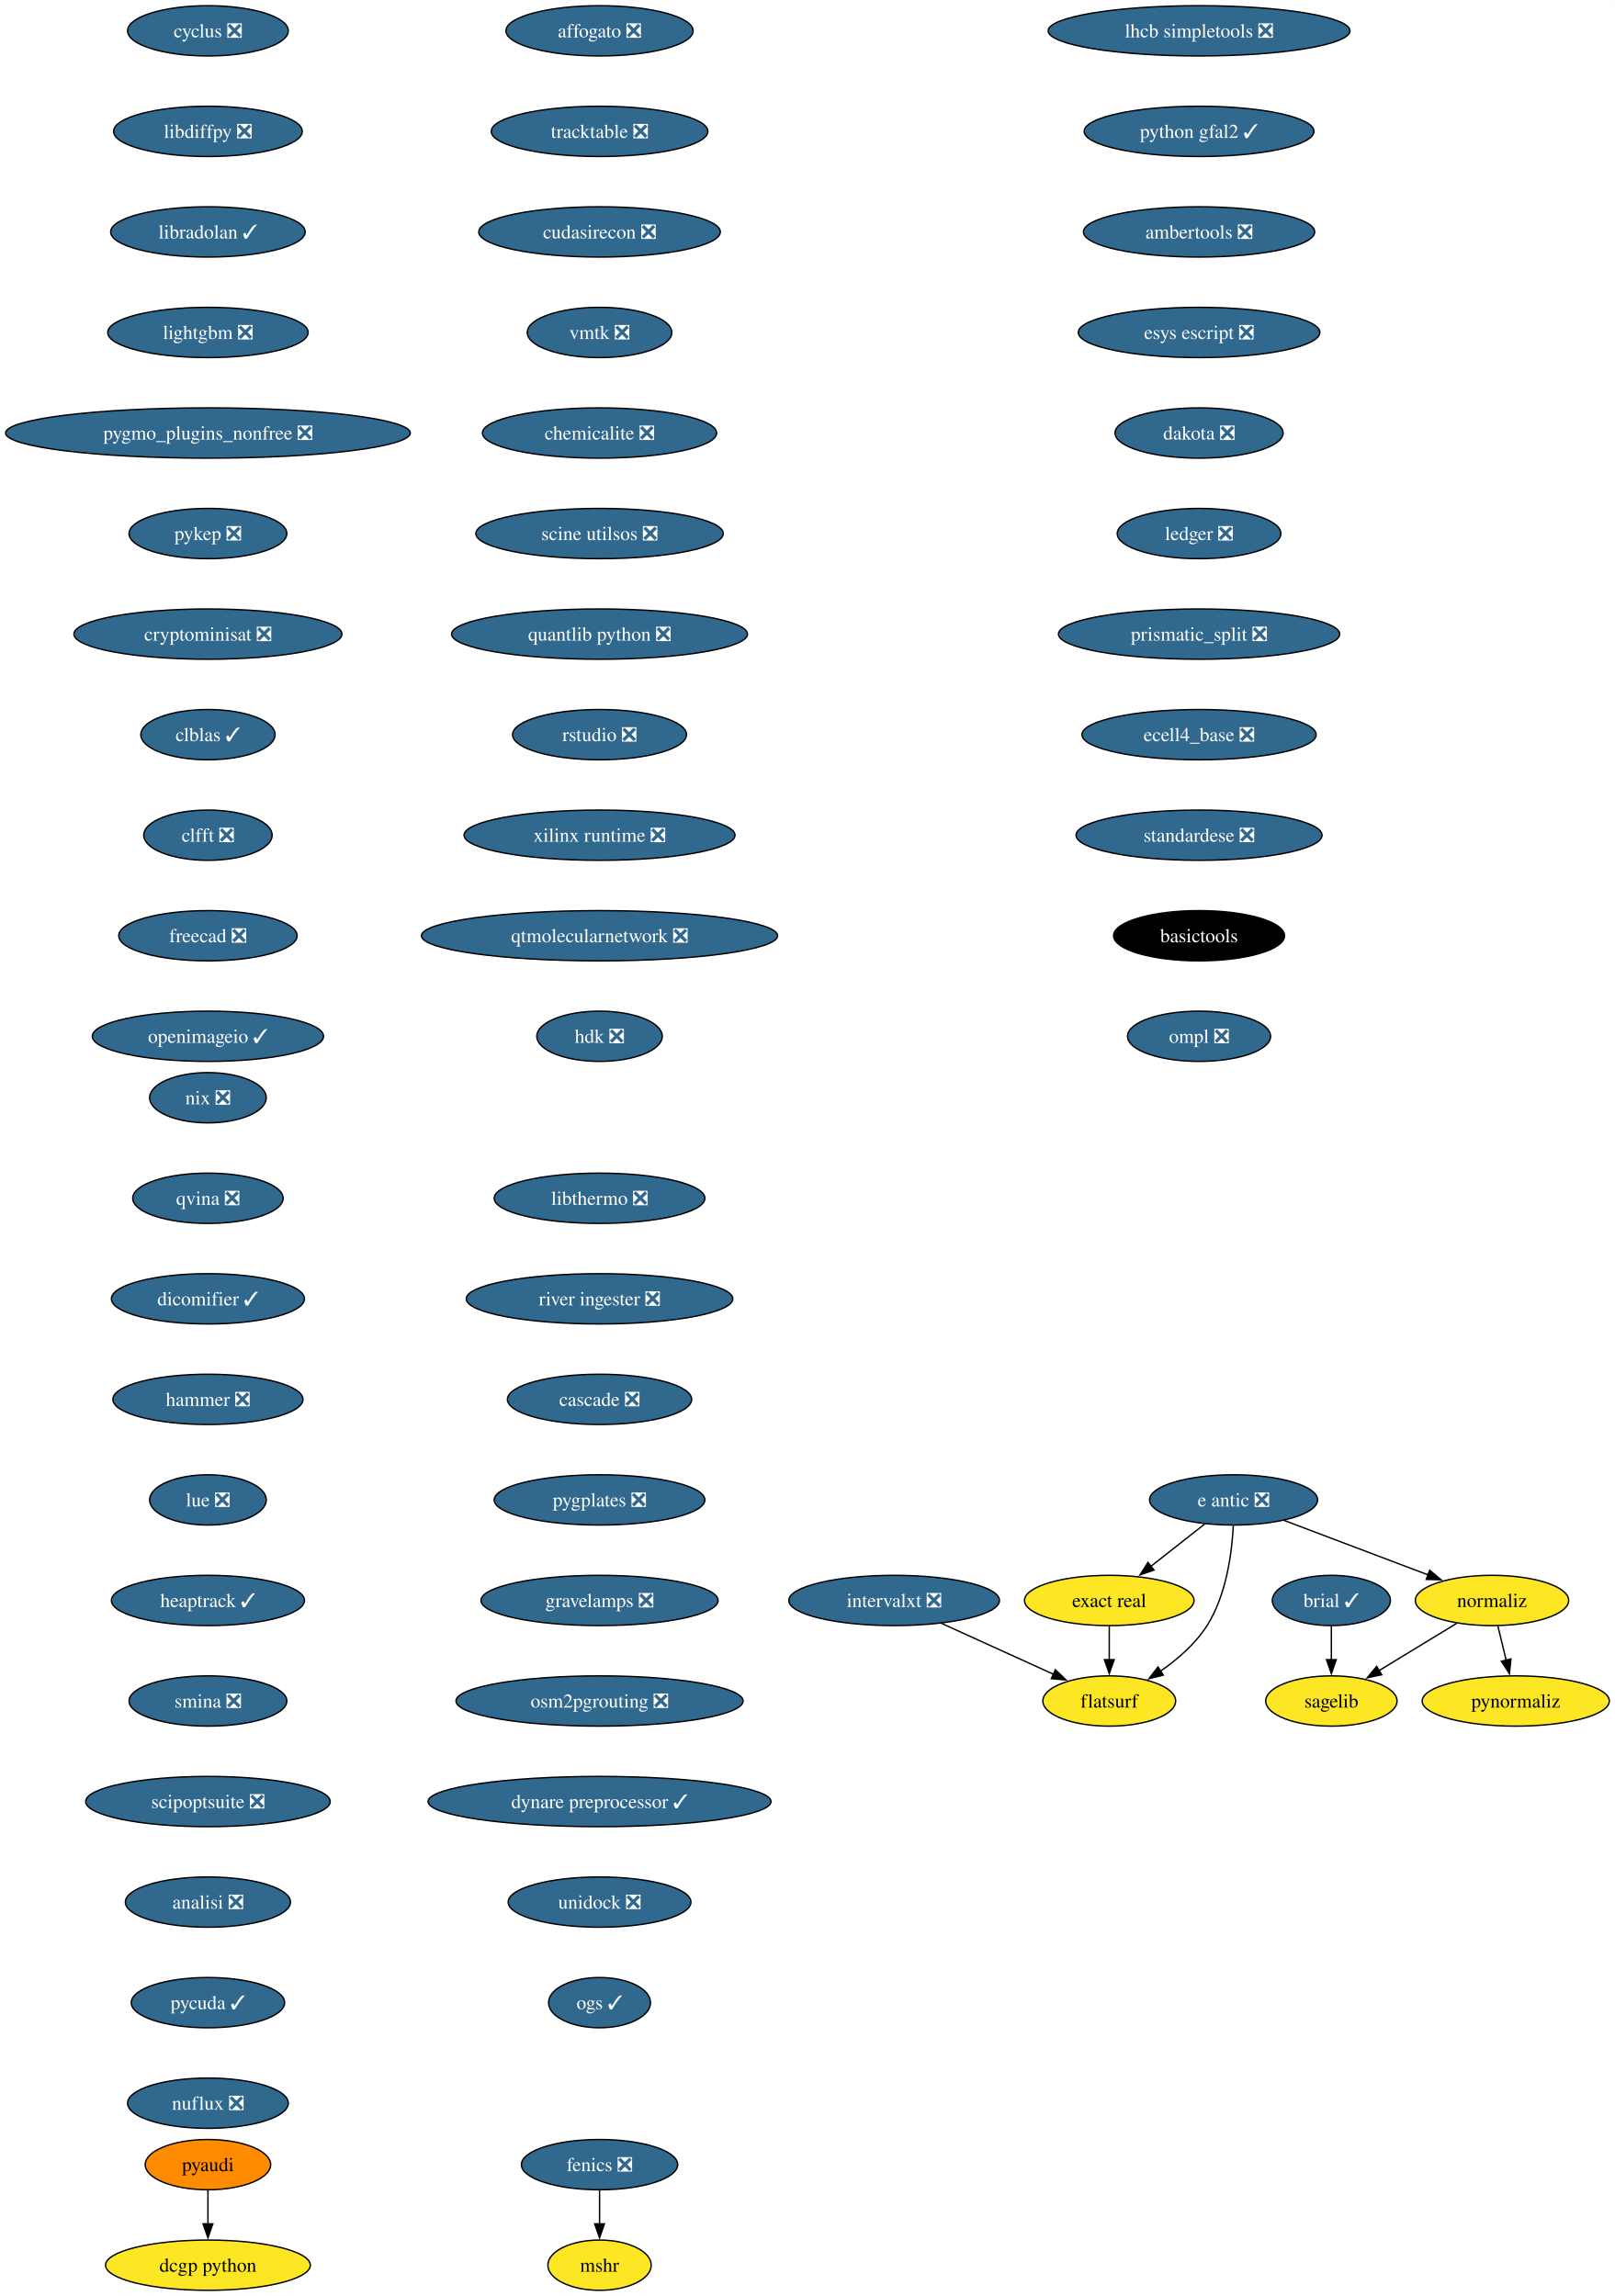
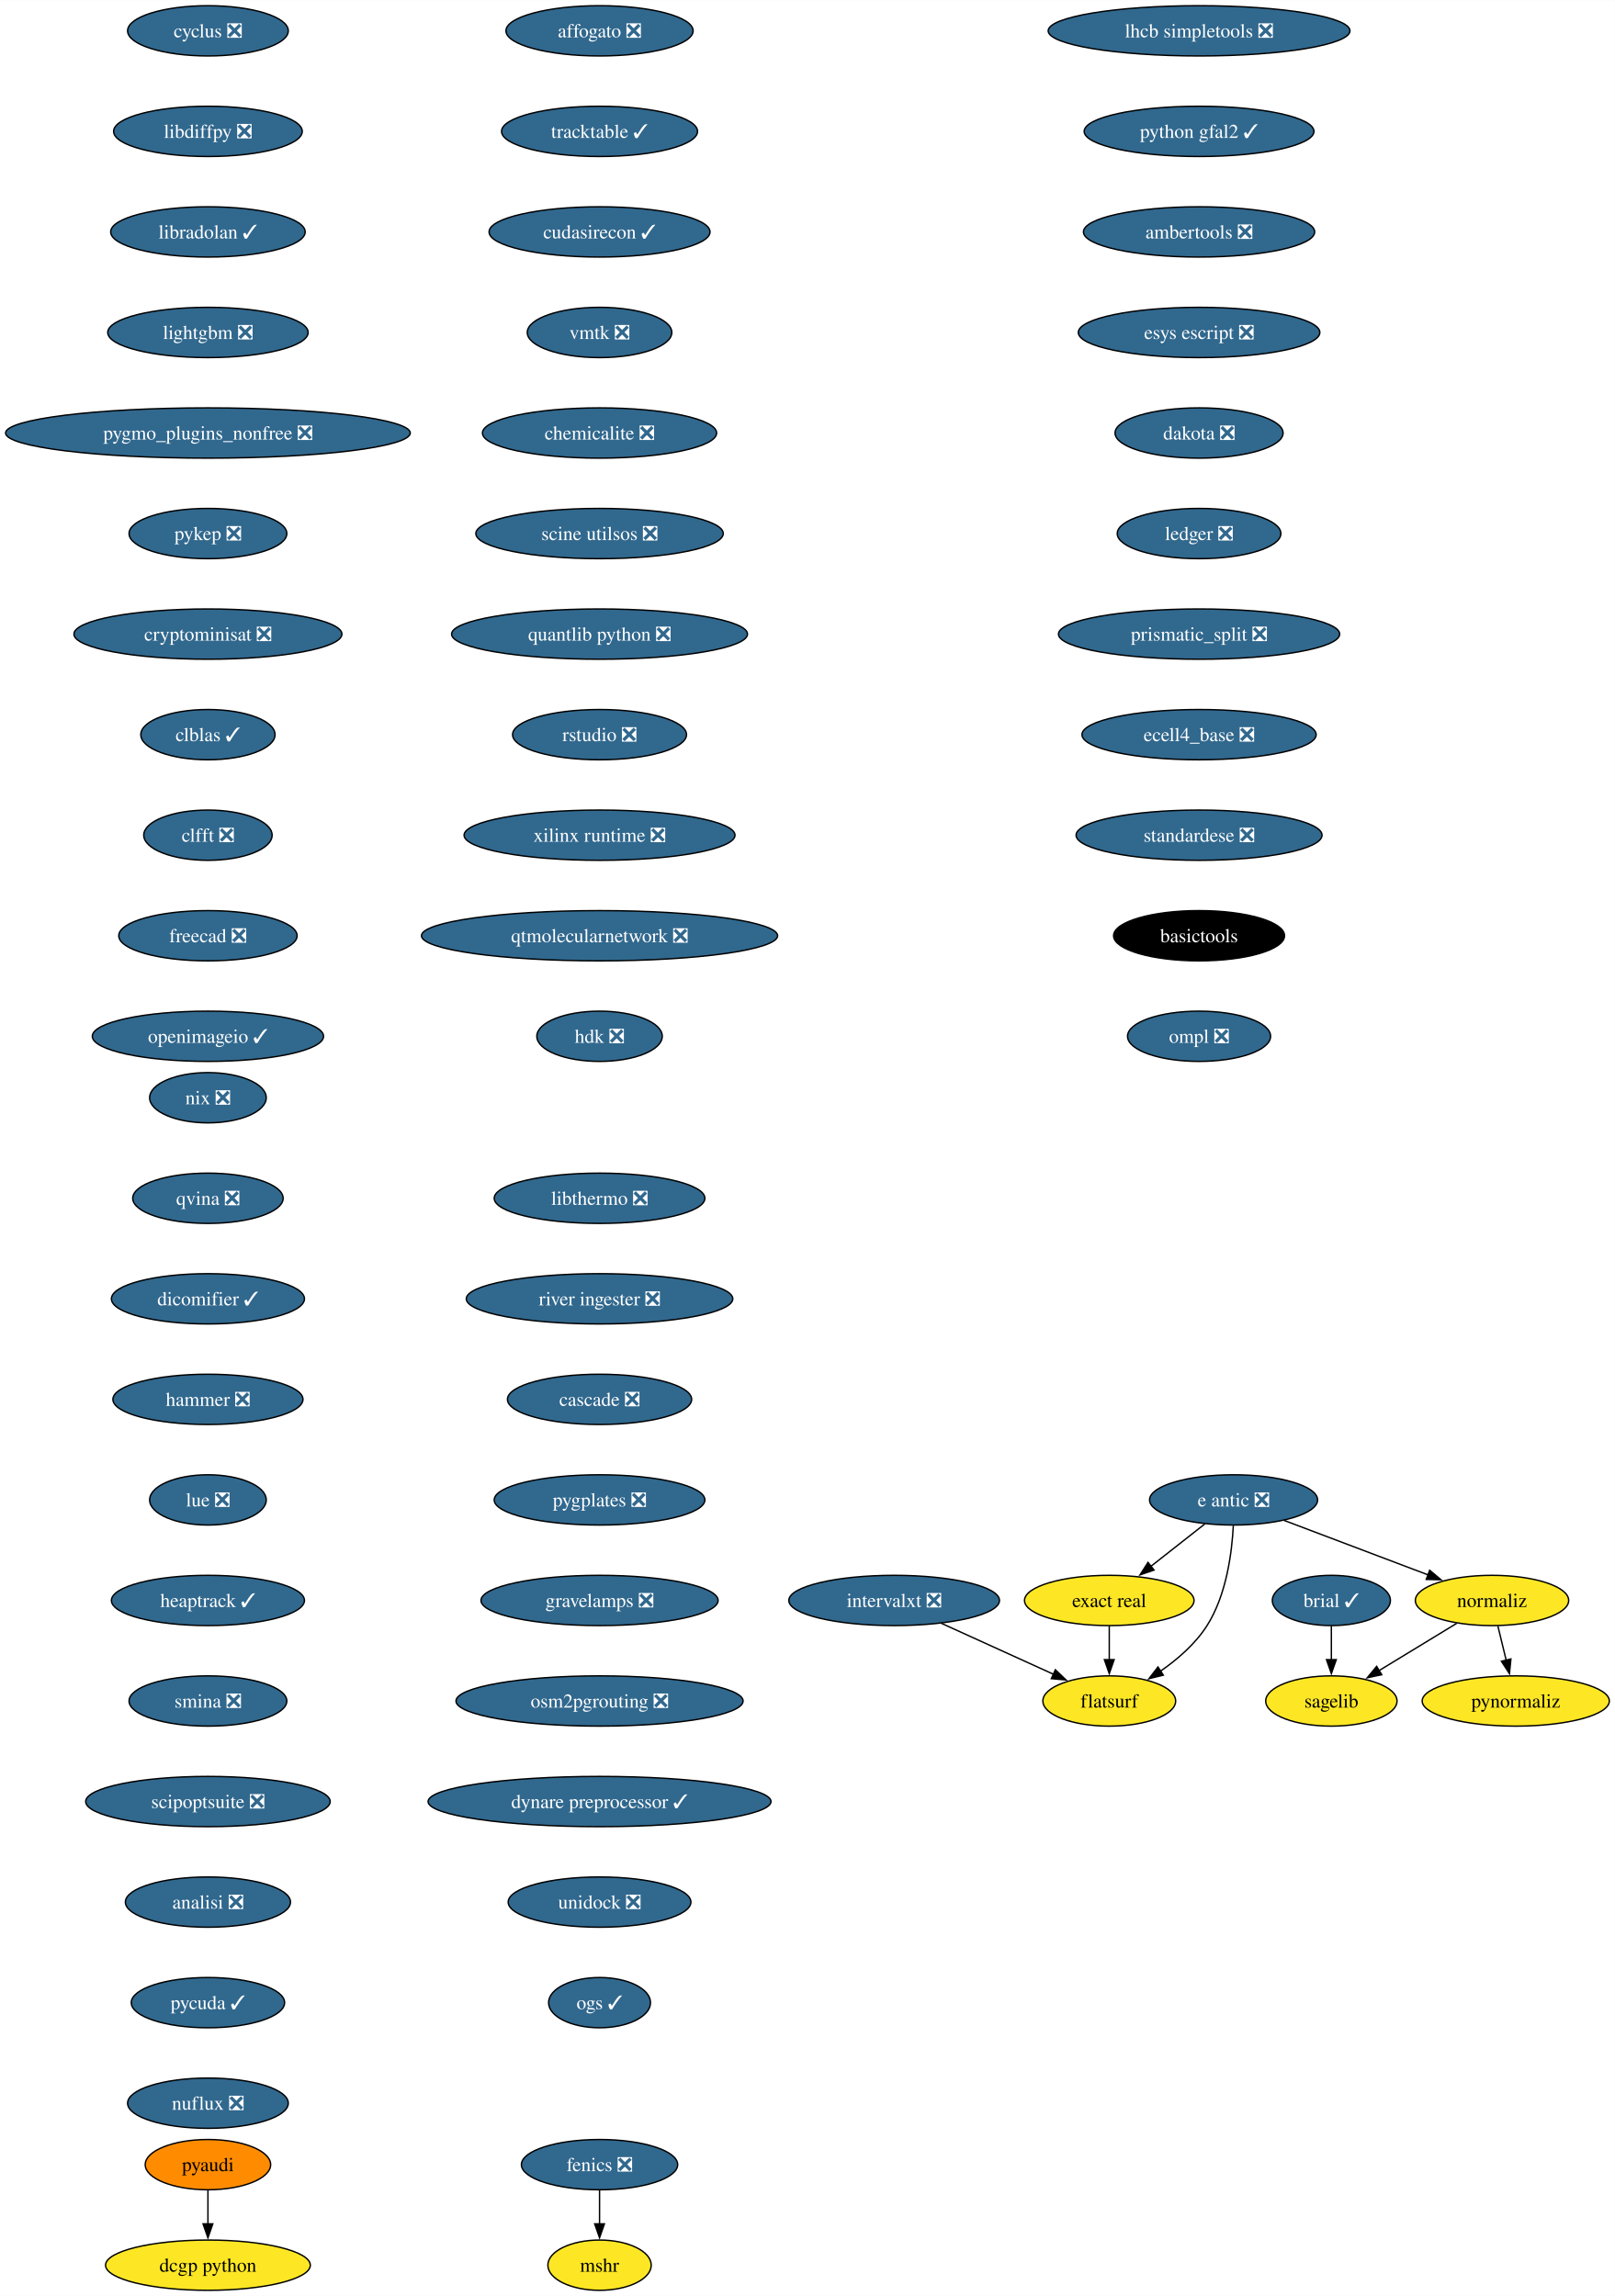
<svg xmlns="http://www.w3.org/2000/svg" xmlns:xlink="http://www.w3.org/1999/xlink" width="1156pt" height="1644pt" viewBox="0.00 0.00 1156.10 1644.00">
  <g id="graph0" class="graph" transform="scale(1 1) rotate(0) translate(4 1640)">
    <polygon fill="white" stroke="none" points="-4,4 -4,-1640 1152.1,-1640 1152.1,4 -4,4" />
    <g id="node1" class="node">
      <g id="a_node1">
        <a xlink:href="https://github.com/conda-forge/brial-feedstock/pull/37" xlink:title="brial ✓">
          <ellipse fill="#31688e" stroke="black" cx="949.11" cy="-494" rx="42.26" ry="18" />
          <text text-anchor="middle" x="949.11" y="-489.32" font-family="Times,serif" font-size="14.00" fill="white">brial ✓</text>
        </a>
      </g>
    </g>
    <g id="node2" class="node">
      <g id="a_node2">
        <a xlink:href="https://github.com/conda-forge/sagelib-feedstock" xlink:title="sagelib">
          <ellipse fill="#fde725" stroke="black" cx="949.11" cy="-422" rx="47" ry="18" />
          <text text-anchor="middle" x="949.11" y="-417.32" font-family="Times,serif" font-size="14.00">sagelib</text>
        </a>
      </g>
    </g>
    <g id="edge1" class="edge">
      <path fill="none" stroke="black" d="M949.11,-475.7C949.11,-468.41 949.11,-459.73 949.11,-451.54" />
      <polygon fill="black" stroke="black" points="952.61,-451.62 949.11,-441.62 945.61,-451.62 952.61,-451.62" />
    </g>
    <g id="node3" class="node">
      <g id="a_node3">
        <a xlink:href="https://github.com/conda-forge/cyclus-feedstock/pull/94" xlink:title="cyclus ❎">
          <ellipse fill="#31688e" stroke="black" cx="144.86" cy="-1618" rx="57.52" ry="18" />
          <text text-anchor="middle" x="144.86" y="-1613.33" font-family="Times,serif" font-size="14.00" fill="white">cyclus ❎</text>
        </a>
      </g>
    </g>
    <g id="node4" class="node">
      <g id="a_node4">
        <a xlink:href="https://github.com/conda-forge/libdiffpy-feedstock/pull/13" xlink:title="libdiffpy ❎">
          <ellipse fill="#31688e" stroke="black" cx="144.86" cy="-1546" rx="67.52" ry="18" />
          <text text-anchor="middle" x="144.86" y="-1541.33" font-family="Times,serif" font-size="14.00" fill="white">libdiffpy ❎</text>
        </a>
      </g>
    </g>
    <g id="node7" class="node">
      <g id="a_node7">
        <a xlink:href="https://github.com/conda-forge/libradolan-feedstock/pull/28" xlink:title="libradolan ✓">
          <ellipse fill="#31688e" stroke="black" cx="144.86" cy="-1474" rx="69.62" ry="18" />
          <text text-anchor="middle" x="144.86" y="-1469.33" font-family="Times,serif" font-size="14.00" fill="white">libradolan ✓</text>
        </a>
      </g>
    </g>
    <g id="node5" class="node">
      <g id="a_node5">
        <a xlink:href="https://github.com/conda-forge/fenics-feedstock/pull/222" xlink:title="fenics ❎">
          <ellipse fill="#31688e" stroke="black" cx="425.21" cy="-90" rx="55.94" ry="18" />
          <text text-anchor="middle" x="425.21" y="-85.33" font-family="Times,serif" font-size="14.00" fill="white">fenics ❎</text>
        </a>
      </g>
    </g>
    <g id="node6" class="node">
      <g id="a_node6">
        <a xlink:href="https://github.com/conda-forge/mshr-feedstock" xlink:title="mshr">
          <ellipse fill="#fde725" stroke="black" cx="425.21" cy="-18" rx="37" ry="18" />
          <text text-anchor="middle" x="425.21" y="-13.32" font-family="Times,serif" font-size="14.00">mshr</text>
        </a>
      </g>
    </g>
    <g id="edge3" class="edge">
      <path fill="none" stroke="black" d="M425.21,-71.7C425.21,-64.41 425.21,-55.73 425.21,-47.54" />
      <polygon fill="black" stroke="black" points="428.71,-47.62 425.21,-37.62 421.71,-47.62 428.71,-47.62" />
    </g>
    <g id="node8" class="node">
      <g id="a_node8">
        <a xlink:href="https://github.com/conda-forge/lightgbm-feedstock/pull/64" xlink:title="lightgbm ❎">
          <ellipse fill="#31688e" stroke="black" cx="144.86" cy="-1402" rx="71.73" ry="18" />
          <text text-anchor="middle" x="144.86" y="-1397.33" font-family="Times,serif" font-size="14.00" fill="white">lightgbm ❎</text>
        </a>
      </g>
    </g>
    <g id="node9" class="node">
      <g id="a_node9">
        <a xlink:href="https://github.com/conda-forge/pygmo_plugins_nonfree-feedstock/pull/38" xlink:title="pygmo_plugins_nonfree ❎">
          <ellipse fill="#31688e" stroke="black" cx="144.86" cy="-1330" rx="144.86" ry="18" />
          <text text-anchor="middle" x="144.86" y="-1325.33" font-family="Times,serif" font-size="14.00" fill="white">pygmo_plugins_nonfree ❎</text>
        </a>
      </g>
    </g>
    <g id="node10" class="node">
      <g id="a_node10">
        <a xlink:href="https://github.com/conda-forge/pykep-feedstock/pull/45" xlink:title="pykep ❎">
          <ellipse fill="#31688e" stroke="black" cx="144.86" cy="-1258" rx="56.47" ry="18" />
          <text text-anchor="middle" x="144.86" y="-1253.33" font-family="Times,serif" font-size="14.00" fill="white">pykep ❎</text>
        </a>
      </g>
    </g>
    <g id="node11" class="node">
      <g id="a_node11">
        <a xlink:href="https://github.com/conda-forge/cryptominisat-feedstock/pull/59" xlink:title="cryptominisat ❎">
          <ellipse fill="#31688e" stroke="black" cx="144.86" cy="-1186" rx="95.93" ry="18" />
          <text text-anchor="middle" x="144.86" y="-1181.33" font-family="Times,serif" font-size="14.00" fill="white">cryptominisat ❎</text>
        </a>
      </g>
    </g>
    <g id="node12" class="node">
      <g id="a_node12">
        <a xlink:href="https://github.com/conda-forge/clblas-feedstock/pull/14" xlink:title="clblas ✓">
          <ellipse fill="#31688e" stroke="black" cx="144.86" cy="-1114" rx="48.05" ry="18" />
          <text text-anchor="middle" x="144.86" y="-1109.33" font-family="Times,serif" font-size="14.00" fill="white">clblas ✓</text>
        </a>
      </g>
    </g>
    <g id="node13" class="node">
      <g id="a_node13">
        <a xlink:href="https://github.com/conda-forge/clfft-feedstock/pull/19" xlink:title="clfft ❎">
          <ellipse fill="#31688e" stroke="black" cx="144.86" cy="-1042" rx="45.95" ry="18" />
          <text text-anchor="middle" x="144.86" y="-1037.33" font-family="Times,serif" font-size="14.00" fill="white">clfft ❎</text>
        </a>
      </g>
    </g>
    <g id="node14" class="node">
      <g id="a_node14">
        <a xlink:href="https://github.com/conda-forge/freecad-feedstock/pull/125" xlink:title="freecad ❎">
          <ellipse fill="#31688e" stroke="black" cx="144.86" cy="-970" rx="63.84" ry="18" />
          <text text-anchor="middle" x="144.86" y="-965.33" font-family="Times,serif" font-size="14.00" fill="white">freecad ❎</text>
        </a>
      </g>
    </g>
    <g id="node17" class="node">
      <g id="a_node17">
        <a xlink:href="https://github.com/conda-forge/openimageio-feedstock/pull/108" xlink:title="openimageio ✓">
          <ellipse fill="#31688e" stroke="black" cx="144.86" cy="-898" rx="82.77" ry="18" />
          <text text-anchor="middle" x="144.86" y="-893.33" font-family="Times,serif" font-size="14.00" fill="white">openimageio ✓</text>
        </a>
      </g>
    </g>
    <g id="node15" class="node">
      <g id="a_node15">
        <a xlink:href="https://github.com/conda-forge/pyaudi-feedstock" xlink:title="pyaudi">
          <ellipse fill="#ff8c00" stroke="black" cx="144.86" cy="-90" rx="44.9" ry="18" />
          <text text-anchor="middle" x="144.86" y="-85.33" font-family="Times,serif" font-size="14.00">pyaudi</text>
        </a>
      </g>
    </g>
    <g id="node16" class="node">
      <g id="a_node16">
        <a xlink:href="https://github.com/conda-forge/dcgp-python-feedstock" xlink:title="dcgp python">
          <ellipse fill="#fde725" stroke="black" cx="144.86" cy="-18" rx="73.3" ry="18" />
          <text text-anchor="middle" x="144.86" y="-13.32" font-family="Times,serif" font-size="14.00">dcgp python</text>
        </a>
      </g>
    </g>
    <g id="edge12" class="edge">
      <path fill="none" stroke="black" d="M144.86,-71.7C144.86,-64.41 144.86,-55.73 144.86,-47.54" />
      <polygon fill="black" stroke="black" points="148.36,-47.62 144.86,-37.62 141.36,-47.62 148.36,-47.62" />
    </g>
    <g id="node18" class="node">
      <g id="a_node18">
        <a xlink:href="https://github.com/conda-forge/e-antic-feedstock/pull/60" xlink:title="e antic ❎">
          <ellipse fill="#31688e" stroke="black" cx="879.11" cy="-566" rx="60.15" ry="18" />
          <text text-anchor="middle" x="879.11" y="-561.33" font-family="Times,serif" font-size="14.00" fill="white">e antic ❎</text>
        </a>
      </g>
    </g>
    <g id="node19" class="node">
      <g id="a_node19">
        <a xlink:href="https://github.com/conda-forge/normaliz-feedstock" xlink:title="normaliz">
          <ellipse fill="#fde725" stroke="black" cx="1064.11" cy="-494" rx="54.89" ry="18" />
          <text text-anchor="middle" x="1064.11" y="-489.32" font-family="Times,serif" font-size="14.00">normaliz</text>
        </a>
      </g>
    </g>
    <g id="edge14" class="edge">
      <path fill="none" stroke="black" d="M915.22,-551.34C944.79,-540.15 986.79,-524.26 1018.65,-512.2" />
      <polygon fill="black" stroke="black" points="1019.5,-515.62 1027.62,-508.81 1017.03,-509.07 1019.5,-515.62" />
    </g>
    <g id="node20" class="node">
      <g id="a_node20">
        <a xlink:href="https://github.com/conda-forge/exact-real-feedstock" xlink:title="exact real">
          <ellipse fill="#fde725" stroke="black" cx="790.11" cy="-494" rx="60.68" ry="18" />
          <text text-anchor="middle" x="790.11" y="-489.32" font-family="Times,serif" font-size="14.00">exact real</text>
        </a>
      </g>
    </g>
    <g id="edge15" class="edge">
      <path fill="none" stroke="black" d="M858.47,-548.76C846.98,-539.73 832.48,-528.33 819.8,-518.35" />
      <polygon fill="black" stroke="black" points="822.16,-515.76 812.14,-512.33 817.84,-521.26 822.16,-515.76" />
    </g>
    <g id="node21" class="node">
      <g id="a_node21">
        <a xlink:href="https://github.com/conda-forge/flatsurf-feedstock" xlink:title="flatsurf">
          <ellipse fill="#fde725" stroke="black" cx="790.11" cy="-422" rx="47.53" ry="18" />
          <text text-anchor="middle" x="790.11" y="-417.32" font-family="Times,serif" font-size="14.00">flatsurf</text>
        </a>
      </g>
    </g>
    <g id="edge16" class="edge">
      <path fill="none" stroke="black" d="M878.92,-547.6C877.95,-528.61 874.1,-498 860.11,-476 851.77,-462.88 838.96,-451.8 826.57,-443.22" />
      <polygon fill="black" stroke="black" points="828.81,-440.51 818.52,-437.98 824.99,-446.37 828.81,-440.51" />
    </g>
    <g id="edge17" class="edge">
      <path fill="none" stroke="black" d="M1038.87,-477.64C1022.47,-467.65 1000.89,-454.52 983,-443.63" />
      <polygon fill="black" stroke="black" points="985.16,-440.84 974.79,-438.63 981.52,-446.82 985.16,-440.84" />
    </g>
    <g id="node22" class="node">
      <g id="a_node22">
        <a xlink:href="https://github.com/conda-forge/pynormaliz-feedstock" xlink:title="pynormaliz">
          <ellipse fill="#fde725" stroke="black" cx="1081.11" cy="-422" rx="66.99" ry="18" />
          <text text-anchor="middle" x="1081.11" y="-417.32" font-family="Times,serif" font-size="14.00">pynormaliz</text>
        </a>
      </g>
    </g>
    <g id="edge18" class="edge">
      <path fill="none" stroke="black" d="M1068.31,-475.7C1070.1,-468.32 1072.24,-459.52 1074.25,-451.25" />
      <polygon fill="black" stroke="black" points="1077.64,-452.12 1076.6,-441.58 1070.84,-450.47 1077.64,-452.12" />
    </g>
    <g id="edge19" class="edge">
      <path fill="none" stroke="black" d="M790.11,-475.7C790.11,-468.41 790.11,-459.73 790.11,-451.54" />
      <polygon fill="black" stroke="black" points="793.61,-451.62 790.11,-441.62 786.61,-451.62 793.61,-451.62" />
    </g>
    <g id="node23" class="node">
      <g id="a_node23">
        <a xlink:href="https://github.com/conda-forge/lhcb-simpletools-feedstock/pull/34" xlink:title="lhcb simpletools ❎">
          <ellipse fill="#31688e" stroke="black" cx="854.4" cy="-1618" rx="108.03" ry="18" />
          <text text-anchor="middle" x="854.4" y="-1613.33" font-family="Times,serif" font-size="14.00" fill="white">lhcb simpletools ❎</text>
        </a>
      </g>
    </g>
    <g id="node24" class="node">
      <g id="a_node24">
        <a xlink:href="https://github.com/conda-forge/python-gfal2-feedstock/pull/44" xlink:title="python gfal2 ✓">
          <ellipse fill="#31688e" stroke="black" cx="854.4" cy="-1546" rx="82.25" ry="18" />
          <text text-anchor="middle" x="854.4" y="-1541.33" font-family="Times,serif" font-size="14.00" fill="white">python gfal2 ✓</text>
        </a>
      </g>
    </g>
    <g id="node25" class="node">
      <g id="a_node25">
        <a xlink:href="https://github.com/conda-forge/ambertools-feedstock/pull/150" xlink:title="ambertools ❎">
          <ellipse fill="#31688e" stroke="black" cx="854.4" cy="-1474" rx="82.77" ry="18" />
          <text text-anchor="middle" x="854.4" y="-1469.33" font-family="Times,serif" font-size="14.00" fill="white">ambertools ❎</text>
        </a>
      </g>
    </g>
    <g id="node26" class="node">
      <g id="a_node26">
        <a xlink:href="https://github.com/conda-forge/esys-escript-feedstock/pull/74" xlink:title="esys escript ❎">
          <ellipse fill="#31688e" stroke="black" cx="854.4" cy="-1402" rx="86.46" ry="18" />
          <text text-anchor="middle" x="854.4" y="-1397.33" font-family="Times,serif" font-size="14.00" fill="white">esys escript ❎</text>
        </a>
      </g>
    </g>
    <g id="node27" class="node">
      <g id="a_node27">
        <a xlink:href="https://github.com/conda-forge/dakota-feedstock/pull/50" xlink:title="dakota ❎">
          <ellipse fill="#31688e" stroke="black" cx="854.4" cy="-1330" rx="60.15" ry="18" />
          <text text-anchor="middle" x="854.4" y="-1325.33" font-family="Times,serif" font-size="14.00" fill="white">dakota ❎</text>
        </a>
      </g>
    </g>
    <g id="node28" class="node">
      <g id="a_node28">
        <a xlink:href="https://github.com/conda-forge/ledger-feedstock/pull/39" xlink:title="ledger ❎">
          <ellipse fill="#31688e" stroke="black" cx="854.4" cy="-1258" rx="58.57" ry="18" />
          <text text-anchor="middle" x="854.4" y="-1253.33" font-family="Times,serif" font-size="14.00" fill="white">ledger ❎</text>
        </a>
      </g>
    </g>
    <g id="node29" class="node">
      <g id="a_node29">
        <a xlink:href="https://github.com/conda-forge/prismatic_split-feedstock/pull/55" xlink:title="prismatic_split ❎">
          <ellipse fill="#31688e" stroke="black" cx="854.4" cy="-1186" rx="100.66" ry="18" />
          <text text-anchor="middle" x="854.4" y="-1181.33" font-family="Times,serif" font-size="14.00" fill="white">prismatic_split ❎</text>
        </a>
      </g>
    </g>
    <g id="node30" class="node">
      <g id="a_node30">
        <a xlink:href="https://github.com/conda-forge/ecell4_base-feedstock/pull/30" xlink:title="ecell4_base ❎">
          <ellipse fill="#31688e" stroke="black" cx="854.4" cy="-1114" rx="83.83" ry="18" />
          <text text-anchor="middle" x="854.4" y="-1109.33" font-family="Times,serif" font-size="14.00" fill="white">ecell4_base ❎</text>
        </a>
      </g>
    </g>
    <g id="node31" class="node">
      <g id="a_node31">
        <a xlink:href="https://github.com/conda-forge/standardese-feedstock/pull/12" xlink:title="standardese ❎">
          <ellipse fill="#31688e" stroke="black" cx="854.4" cy="-1042" rx="88.04" ry="18" />
          <text text-anchor="middle" x="854.4" y="-1037.33" font-family="Times,serif" font-size="14.00" fill="white">standardese ❎</text>
        </a>
      </g>
    </g>
    <g id="node32" class="node">
      <g id="a_node32">
        <a xlink:href="https://github.com/conda-forge/basictools-feedstock" xlink:title="basictools">
          <ellipse fill="#000000" stroke="black" cx="854.4" cy="-970" rx="61.2" ry="18" />
          <text text-anchor="middle" x="854.4" y="-965.33" font-family="Times,serif" font-size="14.00" fill="white">basictools</text>
        </a>
      </g>
    </g>
    <g id="node33" class="node">
      <g id="a_node33">
        <a xlink:href="https://github.com/conda-forge/ompl-feedstock/pull/39" xlink:title="ompl ❎">
          <ellipse fill="#31688e" stroke="black" cx="854.4" cy="-898" rx="51.21" ry="18" />
          <text text-anchor="middle" x="854.4" y="-893.33" font-family="Times,serif" font-size="14.00" fill="white">ompl ❎</text>
        </a>
      </g>
    </g>
    <g id="node34" class="node">
      <g id="a_node34">
        <a xlink:href="https://github.com/conda-forge/nix-feedstock/pull/26" xlink:title="nix ❎">
          <ellipse fill="#31688e" stroke="black" cx="144.86" cy="-854" rx="41.74" ry="18" />
          <text text-anchor="middle" x="144.86" y="-849.33" font-family="Times,serif" font-size="14.00" fill="white">nix ❎</text>
        </a>
      </g>
    </g>
    <g id="node35" class="node">
      <g id="a_node35">
        <a xlink:href="https://github.com/conda-forge/qvina-feedstock/pull/8" xlink:title="qvina ❎">
          <ellipse fill="#31688e" stroke="black" cx="144.86" cy="-782" rx="53.84" ry="18" />
          <text text-anchor="middle" x="144.86" y="-777.33" font-family="Times,serif" font-size="14.00" fill="white">qvina ❎</text>
        </a>
      </g>
    </g>
    <g id="node36" class="node">
      <g id="a_node36">
        <a xlink:href="https://github.com/conda-forge/dicomifier-feedstock/pull/30" xlink:title="dicomifier ✓">
          <ellipse fill="#31688e" stroke="black" cx="144.86" cy="-710" rx="69.1" ry="18" />
          <text text-anchor="middle" x="144.86" y="-705.33" font-family="Times,serif" font-size="14.00" fill="white">dicomifier ✓</text>
        </a>
      </g>
    </g>
    <g id="node37" class="node">
      <g id="a_node37">
        <a xlink:href="https://github.com/conda-forge/hammer-feedstock/pull/48" xlink:title="hammer ❎">
          <ellipse fill="#31688e" stroke="black" cx="144.86" cy="-638" rx="68.04" ry="18" />
          <text text-anchor="middle" x="144.86" y="-633.33" font-family="Times,serif" font-size="14.00" fill="white">hammer ❎</text>
        </a>
      </g>
    </g>
    <g id="node38" class="node">
      <g id="a_node38">
        <a xlink:href="https://github.com/conda-forge/lue-feedstock/pull/52" xlink:title="lue ❎">
          <ellipse fill="#31688e" stroke="black" cx="144.86" cy="-566" rx="41.74" ry="18" />
          <text text-anchor="middle" x="144.86" y="-561.33" font-family="Times,serif" font-size="14.00" fill="white">lue ❎</text>
        </a>
      </g>
    </g>
    <g id="node39" class="node">
      <g id="a_node39">
        <a xlink:href="https://github.com/conda-forge/heaptrack-feedstock/pull/16" xlink:title="heaptrack ✓">
          <ellipse fill="#31688e" stroke="black" cx="144.86" cy="-494" rx="69.1" ry="18" />
          <text text-anchor="middle" x="144.86" y="-489.32" font-family="Times,serif" font-size="14.00" fill="white">heaptrack ✓</text>
        </a>
      </g>
    </g>
    <g id="node40" class="node">
      <g id="a_node40">
        <a xlink:href="https://github.com/conda-forge/smina-feedstock/pull/4" xlink:title="smina ❎">
          <ellipse fill="#31688e" stroke="black" cx="144.86" cy="-422" rx="56.47" ry="18" />
          <text text-anchor="middle" x="144.86" y="-417.32" font-family="Times,serif" font-size="14.00" fill="white">smina ❎</text>
        </a>
      </g>
    </g>
    <g id="node41" class="node">
      <g id="a_node41">
        <a xlink:href="https://github.com/conda-forge/scipoptsuite-feedstock/pull/72" xlink:title="scipoptsuite ❎">
          <ellipse fill="#31688e" stroke="black" cx="144.86" cy="-350" rx="87.51" ry="18" />
          <text text-anchor="middle" x="144.86" y="-345.32" font-family="Times,serif" font-size="14.00" fill="white">scipoptsuite ❎</text>
        </a>
      </g>
    </g>
    <g id="node42" class="node">
      <g id="a_node42">
        <a xlink:href="https://github.com/conda-forge/analisi-feedstock/pull/34" xlink:title="analisi ❎">
          <ellipse fill="#31688e" stroke="black" cx="144.86" cy="-278" rx="59.1" ry="18" />
          <text text-anchor="middle" x="144.86" y="-273.32" font-family="Times,serif" font-size="14.00" fill="white">analisi ❎</text>
        </a>
      </g>
    </g>
    <g id="node43" class="node">
      <g id="a_node43">
        <a xlink:href="https://github.com/conda-forge/pycuda-feedstock/pull/42" xlink:title="pycuda ✓">
          <ellipse fill="#31688e" stroke="black" cx="144.86" cy="-206" rx="54.89" ry="18" />
          <text text-anchor="middle" x="144.86" y="-201.33" font-family="Times,serif" font-size="14.00" fill="white">pycuda ✓</text>
        </a>
      </g>
    </g>
    <g id="node44" class="node">
      <g id="a_node44">
        <a xlink:href="https://github.com/conda-forge/nuflux-feedstock/pull/38" xlink:title="nuflux ❎">
          <ellipse fill="#31688e" stroke="black" cx="144.86" cy="-134" rx="57.52" ry="18" />
          <text text-anchor="middle" x="144.86" y="-129.32" font-family="Times,serif" font-size="14.00" fill="white">nuflux ❎</text>
        </a>
      </g>
    </g>
    <g id="node45" class="node">
      <g id="a_node45">
        <a xlink:href="https://github.com/conda-forge/affogato-feedstock/pull/20" xlink:title="affogato ❎">
          <ellipse fill="#31688e" stroke="black" cx="425.21" cy="-1618" rx="66.99" ry="18" />
          <text text-anchor="middle" x="425.21" y="-1613.33" font-family="Times,serif" font-size="14.00" fill="white">affogato ❎</text>
        </a>
      </g>
    </g>
    <g id="node46" class="node">
      <g id="a_node46">
-         <a xlink:href="https://github.com/conda-forge/tracktable-feedstock/pull/27" xlink:title="tracktable ❎">
-           <ellipse fill="#31688e" stroke="black" cx="425.21" cy="-1546" rx="77.52" ry="18" />
-           <text text-anchor="middle" x="425.21" y="-1541.33" font-family="Times,serif" font-size="14.00" fill="white">tracktable ❎</text>
+         <a xlink:href="https://github.com/conda-forge/tracktable-feedstock/pull/27" xlink:title="tracktable ✓">
+           <ellipse fill="#31688e" stroke="black" cx="425.21" cy="-1546" rx="70.15" ry="18" />
+           <text text-anchor="middle" x="425.21" y="-1541.33" font-family="Times,serif" font-size="14.00" fill="white">tracktable ✓</text>
        </a>
      </g>
    </g>
    <g id="node47" class="node">
      <g id="a_node47">
-         <a xlink:href="https://github.com/conda-forge/cudasirecon-feedstock/pull/30" xlink:title="cudasirecon ❎">
-           <ellipse fill="#31688e" stroke="black" cx="425.21" cy="-1474" rx="86.46" ry="18" />
-           <text text-anchor="middle" x="425.21" y="-1469.33" font-family="Times,serif" font-size="14.00" fill="white">cudasirecon ❎</text>
+         <a xlink:href="https://github.com/conda-forge/cudasirecon-feedstock/pull/30" xlink:title="cudasirecon ✓">
+           <ellipse fill="#31688e" stroke="black" cx="425.21" cy="-1474" rx="79.09" ry="18" />
+           <text text-anchor="middle" x="425.21" y="-1469.33" font-family="Times,serif" font-size="14.00" fill="white">cudasirecon ✓</text>
        </a>
      </g>
    </g>
    <g id="node48" class="node">
      <g id="a_node48">
        <a xlink:href="https://github.com/conda-forge/vmtk-feedstock/pull/27" xlink:title="vmtk ❎">
          <ellipse fill="#31688e" stroke="black" cx="425.21" cy="-1402" rx="51.74" ry="18" />
          <text text-anchor="middle" x="425.21" y="-1397.33" font-family="Times,serif" font-size="14.00" fill="white">vmtk ❎</text>
        </a>
      </g>
    </g>
    <g id="node50" class="node">
      <g id="a_node50">
        <a xlink:href="https://github.com/conda-forge/chemicalite-feedstock/pull/29" xlink:title="chemicalite ❎">
          <ellipse fill="#31688e" stroke="black" cx="425.21" cy="-1330" rx="83.83" ry="18" />
          <text text-anchor="middle" x="425.21" y="-1325.33" font-family="Times,serif" font-size="14.00" fill="white">chemicalite ❎</text>
        </a>
      </g>
    </g>
    <g id="node49" class="node">
      <g id="a_node49">
        <a xlink:href="https://github.com/conda-forge/intervalxt-feedstock/pull/23" xlink:title="intervalxt ❎">
          <ellipse fill="#31688e" stroke="black" cx="636.11" cy="-494" rx="75.41" ry="18" />
          <text text-anchor="middle" x="636.11" y="-489.32" font-family="Times,serif" font-size="14.00" fill="white">intervalxt ❎</text>
        </a>
      </g>
    </g>
    <g id="edge43" class="edge">
      <path fill="none" stroke="black" d="M669.91,-477.64C693.61,-466.86 725.4,-452.41 750.33,-441.08" />
      <polygon fill="black" stroke="black" points="751.52,-444.39 759.17,-437.06 748.62,-438.01 751.52,-444.39" />
    </g>
    <g id="node51" class="node">
      <g id="a_node51">
        <a xlink:href="https://github.com/conda-forge/scine-utilsos-feedstock/pull/16" xlink:title="scine utilsos ❎">
          <ellipse fill="#31688e" stroke="black" cx="425.21" cy="-1258" rx="88.56" ry="18" />
          <text text-anchor="middle" x="425.21" y="-1253.33" font-family="Times,serif" font-size="14.00" fill="white">scine utilsos ❎</text>
        </a>
      </g>
    </g>
    <g id="node52" class="node">
      <g id="a_node52">
        <a xlink:href="https://github.com/conda-forge/quantlib-python-feedstock/pull/33" xlink:title="quantlib python ❎">
          <ellipse fill="#31688e" stroke="black" cx="425.21" cy="-1186" rx="105.92" ry="18" />
          <text text-anchor="middle" x="425.21" y="-1181.33" font-family="Times,serif" font-size="14.00" fill="white">quantlib python ❎</text>
        </a>
      </g>
    </g>
    <g id="node53" class="node">
      <g id="a_node53">
        <a xlink:href="https://github.com/conda-forge/rstudio-feedstock/pull/37" xlink:title="rstudio ❎">
          <ellipse fill="#31688e" stroke="black" cx="425.21" cy="-1114" rx="62.26" ry="18" />
          <text text-anchor="middle" x="425.21" y="-1109.33" font-family="Times,serif" font-size="14.00" fill="white">rstudio ❎</text>
        </a>
      </g>
    </g>
    <g id="node54" class="node">
      <g id="a_node54">
        <a xlink:href="https://github.com/conda-forge/xilinx-runtime-feedstock/pull/35" xlink:title="xilinx runtime ❎">
          <ellipse fill="#31688e" stroke="black" cx="425.21" cy="-1042" rx="96.98" ry="18" />
          <text text-anchor="middle" x="425.21" y="-1037.33" font-family="Times,serif" font-size="14.00" fill="white">xilinx runtime ❎</text>
        </a>
      </g>
    </g>
    <g id="node55" class="node">
      <g id="a_node55">
        <a xlink:href="https://github.com/conda-forge/qtmolecularnetwork-feedstock/pull/24" xlink:title="qtmolecularnetwork ❎">
          <ellipse fill="#31688e" stroke="black" cx="425.21" cy="-970" rx="127.49" ry="18" />
          <text text-anchor="middle" x="425.21" y="-965.33" font-family="Times,serif" font-size="14.00" fill="white">qtmolecularnetwork ❎</text>
        </a>
      </g>
    </g>
    <g id="node56" class="node">
      <g id="a_node56">
        <a xlink:href="https://github.com/conda-forge/hdk-feedstock/pull/57" xlink:title="hdk ❎">
          <ellipse fill="#31688e" stroke="black" cx="425.21" cy="-898" rx="44.9" ry="18" />
          <text text-anchor="middle" x="425.21" y="-893.33" font-family="Times,serif" font-size="14.00" fill="white">hdk ❎</text>
        </a>
      </g>
    </g>
    <g id="node57" class="node">
      <g id="a_node57">
        <a xlink:href="https://github.com/conda-forge/libthermo-feedstock/pull/17" xlink:title="libthermo ❎">
          <ellipse fill="#31688e" stroke="black" cx="425.21" cy="-782" rx="75.41" ry="18" />
          <text text-anchor="middle" x="425.21" y="-777.33" font-family="Times,serif" font-size="14.00" fill="white">libthermo ❎</text>
        </a>
      </g>
    </g>
    <g id="node58" class="node">
      <g id="a_node58">
        <a xlink:href="https://github.com/conda-forge/river-ingester-feedstock/pull/29" xlink:title="river ingester ❎">
          <ellipse fill="#31688e" stroke="black" cx="425.21" cy="-710" rx="95.4" ry="18" />
          <text text-anchor="middle" x="425.21" y="-705.33" font-family="Times,serif" font-size="14.00" fill="white">river ingester ❎</text>
        </a>
      </g>
    </g>
    <g id="node59" class="node">
      <g id="a_node59">
        <a xlink:href="https://github.com/conda-forge/cascade-feedstock/pull/24" xlink:title="cascade ❎">
          <ellipse fill="#31688e" stroke="black" cx="425.21" cy="-638" rx="65.94" ry="18" />
          <text text-anchor="middle" x="425.21" y="-633.33" font-family="Times,serif" font-size="14.00" fill="white">cascade ❎</text>
        </a>
      </g>
    </g>
    <g id="node60" class="node">
      <g id="a_node60">
        <a xlink:href="https://github.com/conda-forge/pygplates-feedstock/pull/26" xlink:title="pygplates ❎">
          <ellipse fill="#31688e" stroke="black" cx="425.21" cy="-566" rx="75.41" ry="18" />
          <text text-anchor="middle" x="425.21" y="-561.33" font-family="Times,serif" font-size="14.00" fill="white">pygplates ❎</text>
        </a>
      </g>
    </g>
    <g id="node61" class="node">
      <g id="a_node61">
        <a xlink:href="https://github.com/conda-forge/gravelamps-feedstock/pull/11" xlink:title="gravelamps ❎">
          <ellipse fill="#31688e" stroke="black" cx="425.21" cy="-494" rx="84.88" ry="18" />
          <text text-anchor="middle" x="425.21" y="-489.32" font-family="Times,serif" font-size="14.00" fill="white">gravelamps ❎</text>
        </a>
      </g>
    </g>
    <g id="node62" class="node">
      <g id="a_node62">
        <a xlink:href="https://github.com/conda-forge/osm2pgrouting-feedstock/pull/3" xlink:title="osm2pgrouting ❎">
          <ellipse fill="#31688e" stroke="black" cx="425.21" cy="-422" rx="102.77" ry="18" />
          <text text-anchor="middle" x="425.21" y="-417.32" font-family="Times,serif" font-size="14.00" fill="white">osm2pgrouting ❎</text>
        </a>
      </g>
    </g>
    <g id="node63" class="node">
      <g id="a_node63">
        <a xlink:href="https://github.com/conda-forge/dynare-preprocessor-feedstock/pull/1" xlink:title="dynare preprocessor ✓">
          <ellipse fill="#31688e" stroke="black" cx="425.21" cy="-350" rx="122.76" ry="18" />
          <text text-anchor="middle" x="425.21" y="-345.32" font-family="Times,serif" font-size="14.00" fill="white">dynare preprocessor ✓</text>
        </a>
      </g>
    </g>
    <g id="node64" class="node">
      <g id="a_node64">
        <a xlink:href="https://github.com/conda-forge/unidock-feedstock/pull/6" xlink:title="unidock ❎">
          <ellipse fill="#31688e" stroke="black" cx="425.21" cy="-278" rx="65.41" ry="18" />
          <text text-anchor="middle" x="425.21" y="-273.32" font-family="Times,serif" font-size="14.00" fill="white">unidock ❎</text>
        </a>
      </g>
    </g>
    <g id="node65" class="node">
      <g id="a_node65">
        <a xlink:href="https://github.com/conda-forge/ogs-feedstock/pull/3" xlink:title="ogs ✓">
          <ellipse fill="#31688e" stroke="black" cx="425.21" cy="-206" rx="36.48" ry="18" />
          <text text-anchor="middle" x="425.21" y="-201.32" font-family="Times,serif" font-size="14.00" fill="white">ogs ✓</text>
        </a>
      </g>
    </g>
  </g>
</svg>
